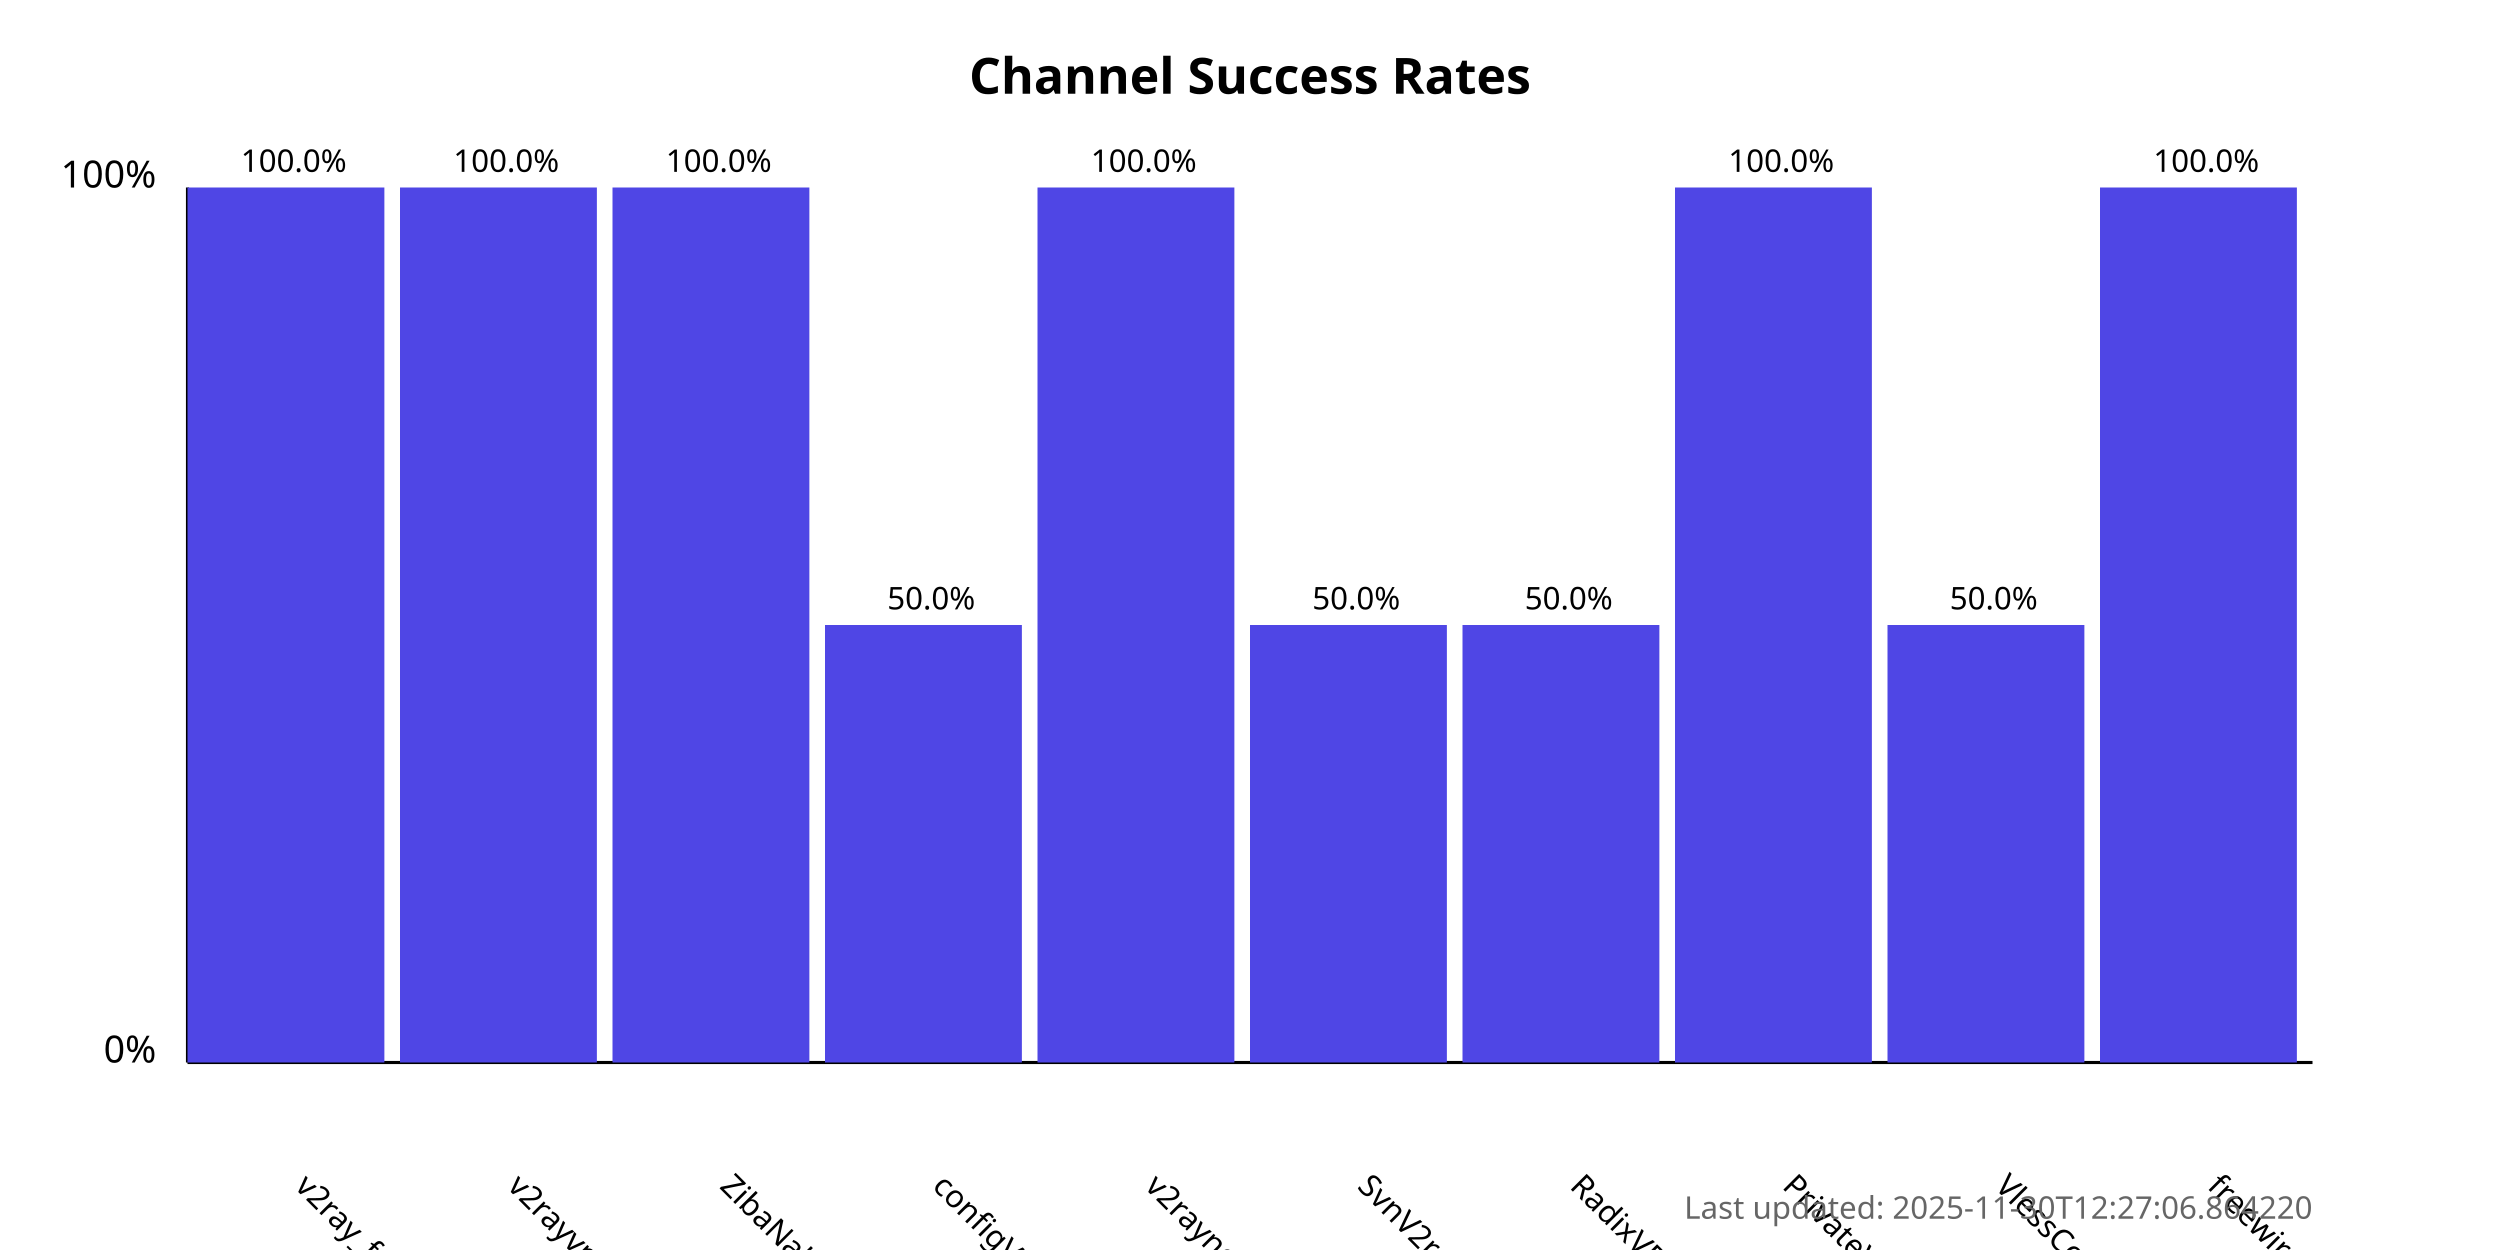
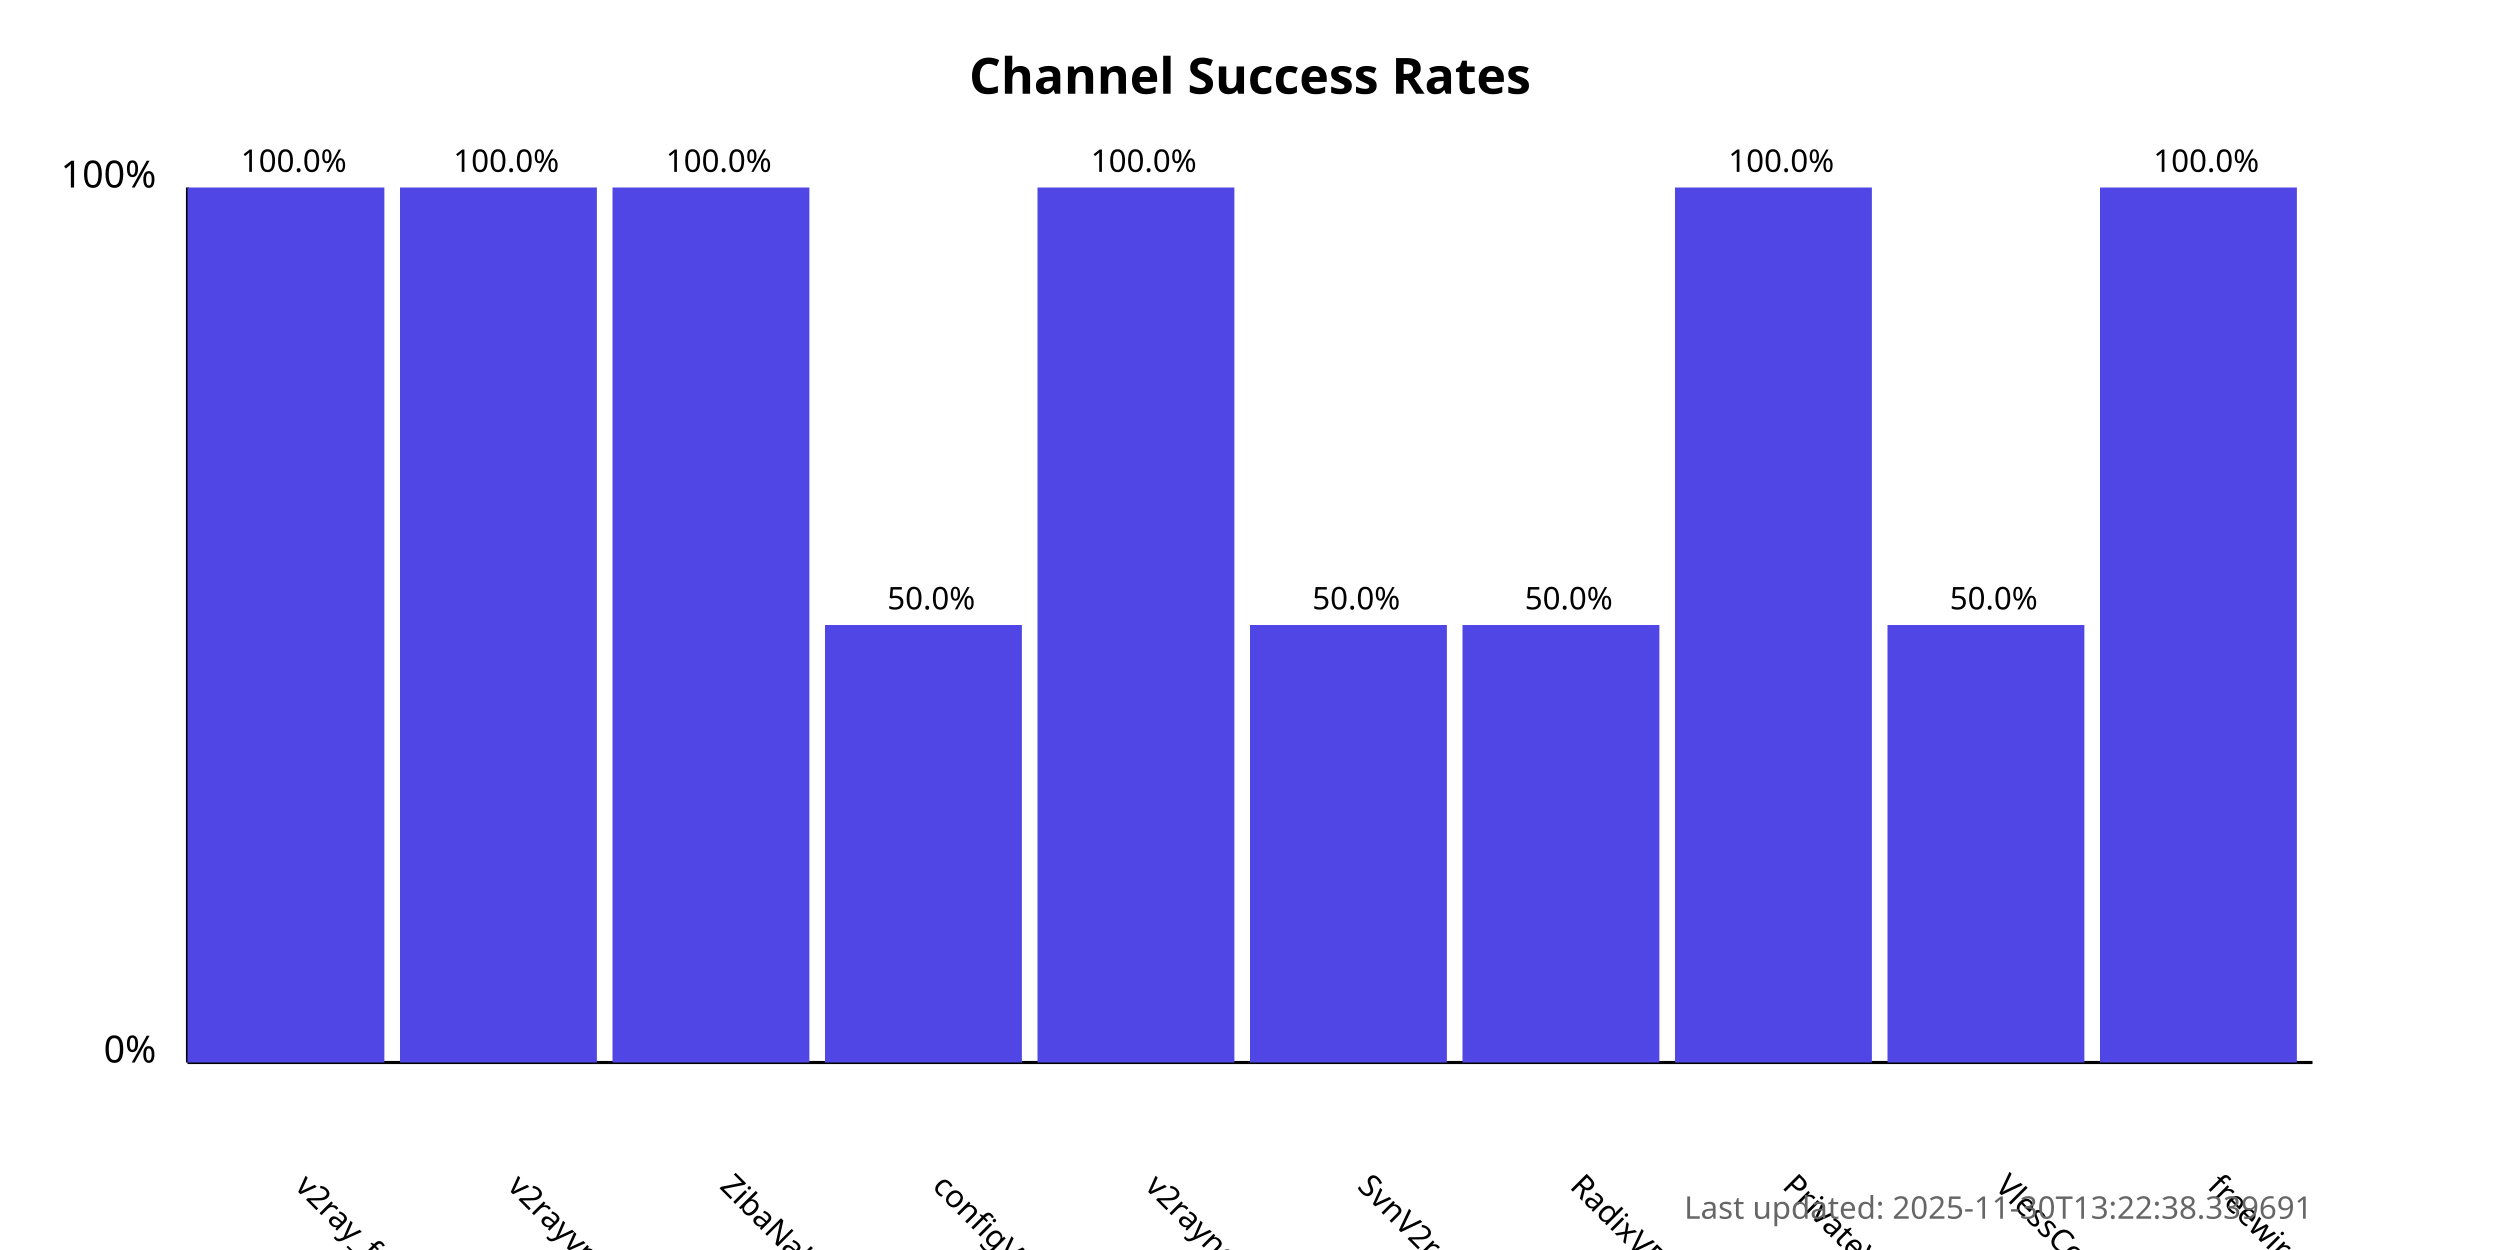
<svg xmlns="http://www.w3.org/2000/svg" width="800" height="400">
  <style>
            .chart-title { font: bold 16px sans-serif; }
            .axis-label { font: 12px sans-serif; }
            .tick-label { font: 10px sans-serif; }
            .bar { fill: #4f46e5; }
            .bar:hover { fill: #6366f1; }
            .timestamp { font: 10px sans-serif; fill: #666; }
        </style>
  <text x="400.0" y="30" text-anchor="middle" class="chart-title">
            Channel Success Rates
        </text>
  <line x1="60" y1="340" x2="60" y2="60" stroke="black" stroke-width="1" />
  <line x1="60" y1="340" x2="740" y2="340" stroke="black" stroke-width="1" />
  <text x="50" y="340" text-anchor="end" class="axis-label">0%</text>
  <text x="50" y="60" text-anchor="end" class="axis-label">100%</text>
  <g>
    <rect x="60" y="60.0" width="63.0" height="280.0" class="bar" />
    <text x="94.0" y="380" transform="rotate(45, 94.0, 380)" text-anchor="start" class="tick-label">
                v2ray_free_conf
            </text>
    <text x="94.0" y="55.0" text-anchor="middle" class="tick-label">
                100.0%
            </text>
  </g>
  <g>
    <rect x="128.0" y="60.0" width="63.0" height="280.0" class="bar" />
    <text x="162.0" y="380" transform="rotate(45, 162.0, 380)" text-anchor="start" class="tick-label">
                v2rayvpno
            </text>
    <text x="162.0" y="55.0" text-anchor="middle" class="tick-label">
                100.0%
            </text>
  </g>
  <g>
    <rect x="196.0" y="60.0" width="63.0" height="280.0" class="bar" />
    <text x="230.0" y="380" transform="rotate(45, 230.0, 380)" text-anchor="start" class="tick-label">
                ZibaNabz
            </text>
    <text x="230.0" y="55.0" text-anchor="middle" class="tick-label">
                100.0%
            </text>
  </g>
  <g>
    <rect x="264.0" y="200.0" width="63.0" height="140.0" class="bar" />
    <text x="298.0" y="380" transform="rotate(45, 298.0, 380)" text-anchor="start" class="tick-label">
                configV2rayForFree
            </text>
    <text x="298.0" y="195.0" text-anchor="middle" class="tick-label">
                50.0%
            </text>
  </g>
  <g>
    <rect x="332.0" y="60.0" width="63.0" height="280.0" class="bar" />
    <text x="366.0" y="380" transform="rotate(45, 366.0, 380)" text-anchor="start" class="tick-label">
                v2rayngvpn
            </text>
    <text x="366.0" y="55.0" text-anchor="middle" class="tick-label">
                100.0%
            </text>
  </g>
  <g>
    <rect x="400.0" y="200.0" width="63.0" height="140.0" class="bar" />
    <text x="434.0" y="380" transform="rotate(45, 434.0, 380)" text-anchor="start" class="tick-label">
                SvnV2ray
            </text>
    <text x="434.0" y="195.0" text-anchor="middle" class="tick-label">
                50.0%
            </text>
  </g>
  <g>
    <rect x="468.0" y="200.0" width="63.0" height="140.0" class="bar" />
    <text x="502.0" y="380" transform="rotate(45, 502.0, 380)" text-anchor="start" class="tick-label">
                RadixVPN
            </text>
    <text x="502.0" y="195.0" text-anchor="middle" class="tick-label">
                50.0%
            </text>
  </g>
  <g>
    <rect x="536.0" y="60.0" width="63.0" height="280.0" class="bar" />
    <text x="570.0" y="380" transform="rotate(45, 570.0, 380)" text-anchor="start" class="tick-label">
                PrivateVPNs
            </text>
    <text x="570.0" y="55.0" text-anchor="middle" class="tick-label">
                100.0%
            </text>
  </g>
  <g>
    <rect x="604.0" y="200.0" width="63.0" height="140.0" class="bar" />
    <text x="638.0" y="380" transform="rotate(45, 638.0, 380)" text-anchor="start" class="tick-label">
                VlessConfig
            </text>
    <text x="638.0" y="195.0" text-anchor="middle" class="tick-label">
                50.0%
            </text>
  </g>
  <g>
    <rect x="672.0" y="60.0" width="63.0" height="280.0" class="bar" />
    <text x="706.0" y="380" transform="rotate(45, 706.0, 380)" text-anchor="start" class="tick-label">
                freewireguard
            </text>
    <text x="706.0" y="55.0" text-anchor="middle" class="tick-label">
                100.0%
            </text>
  </g>
  <text x="740" y="390" text-anchor="end" class="timestamp">
-             Last updated: 2025-11-30T12:27:06.864220
+             Last updated: 2025-11-30T13:22:38.339691
        </text>
</svg>
